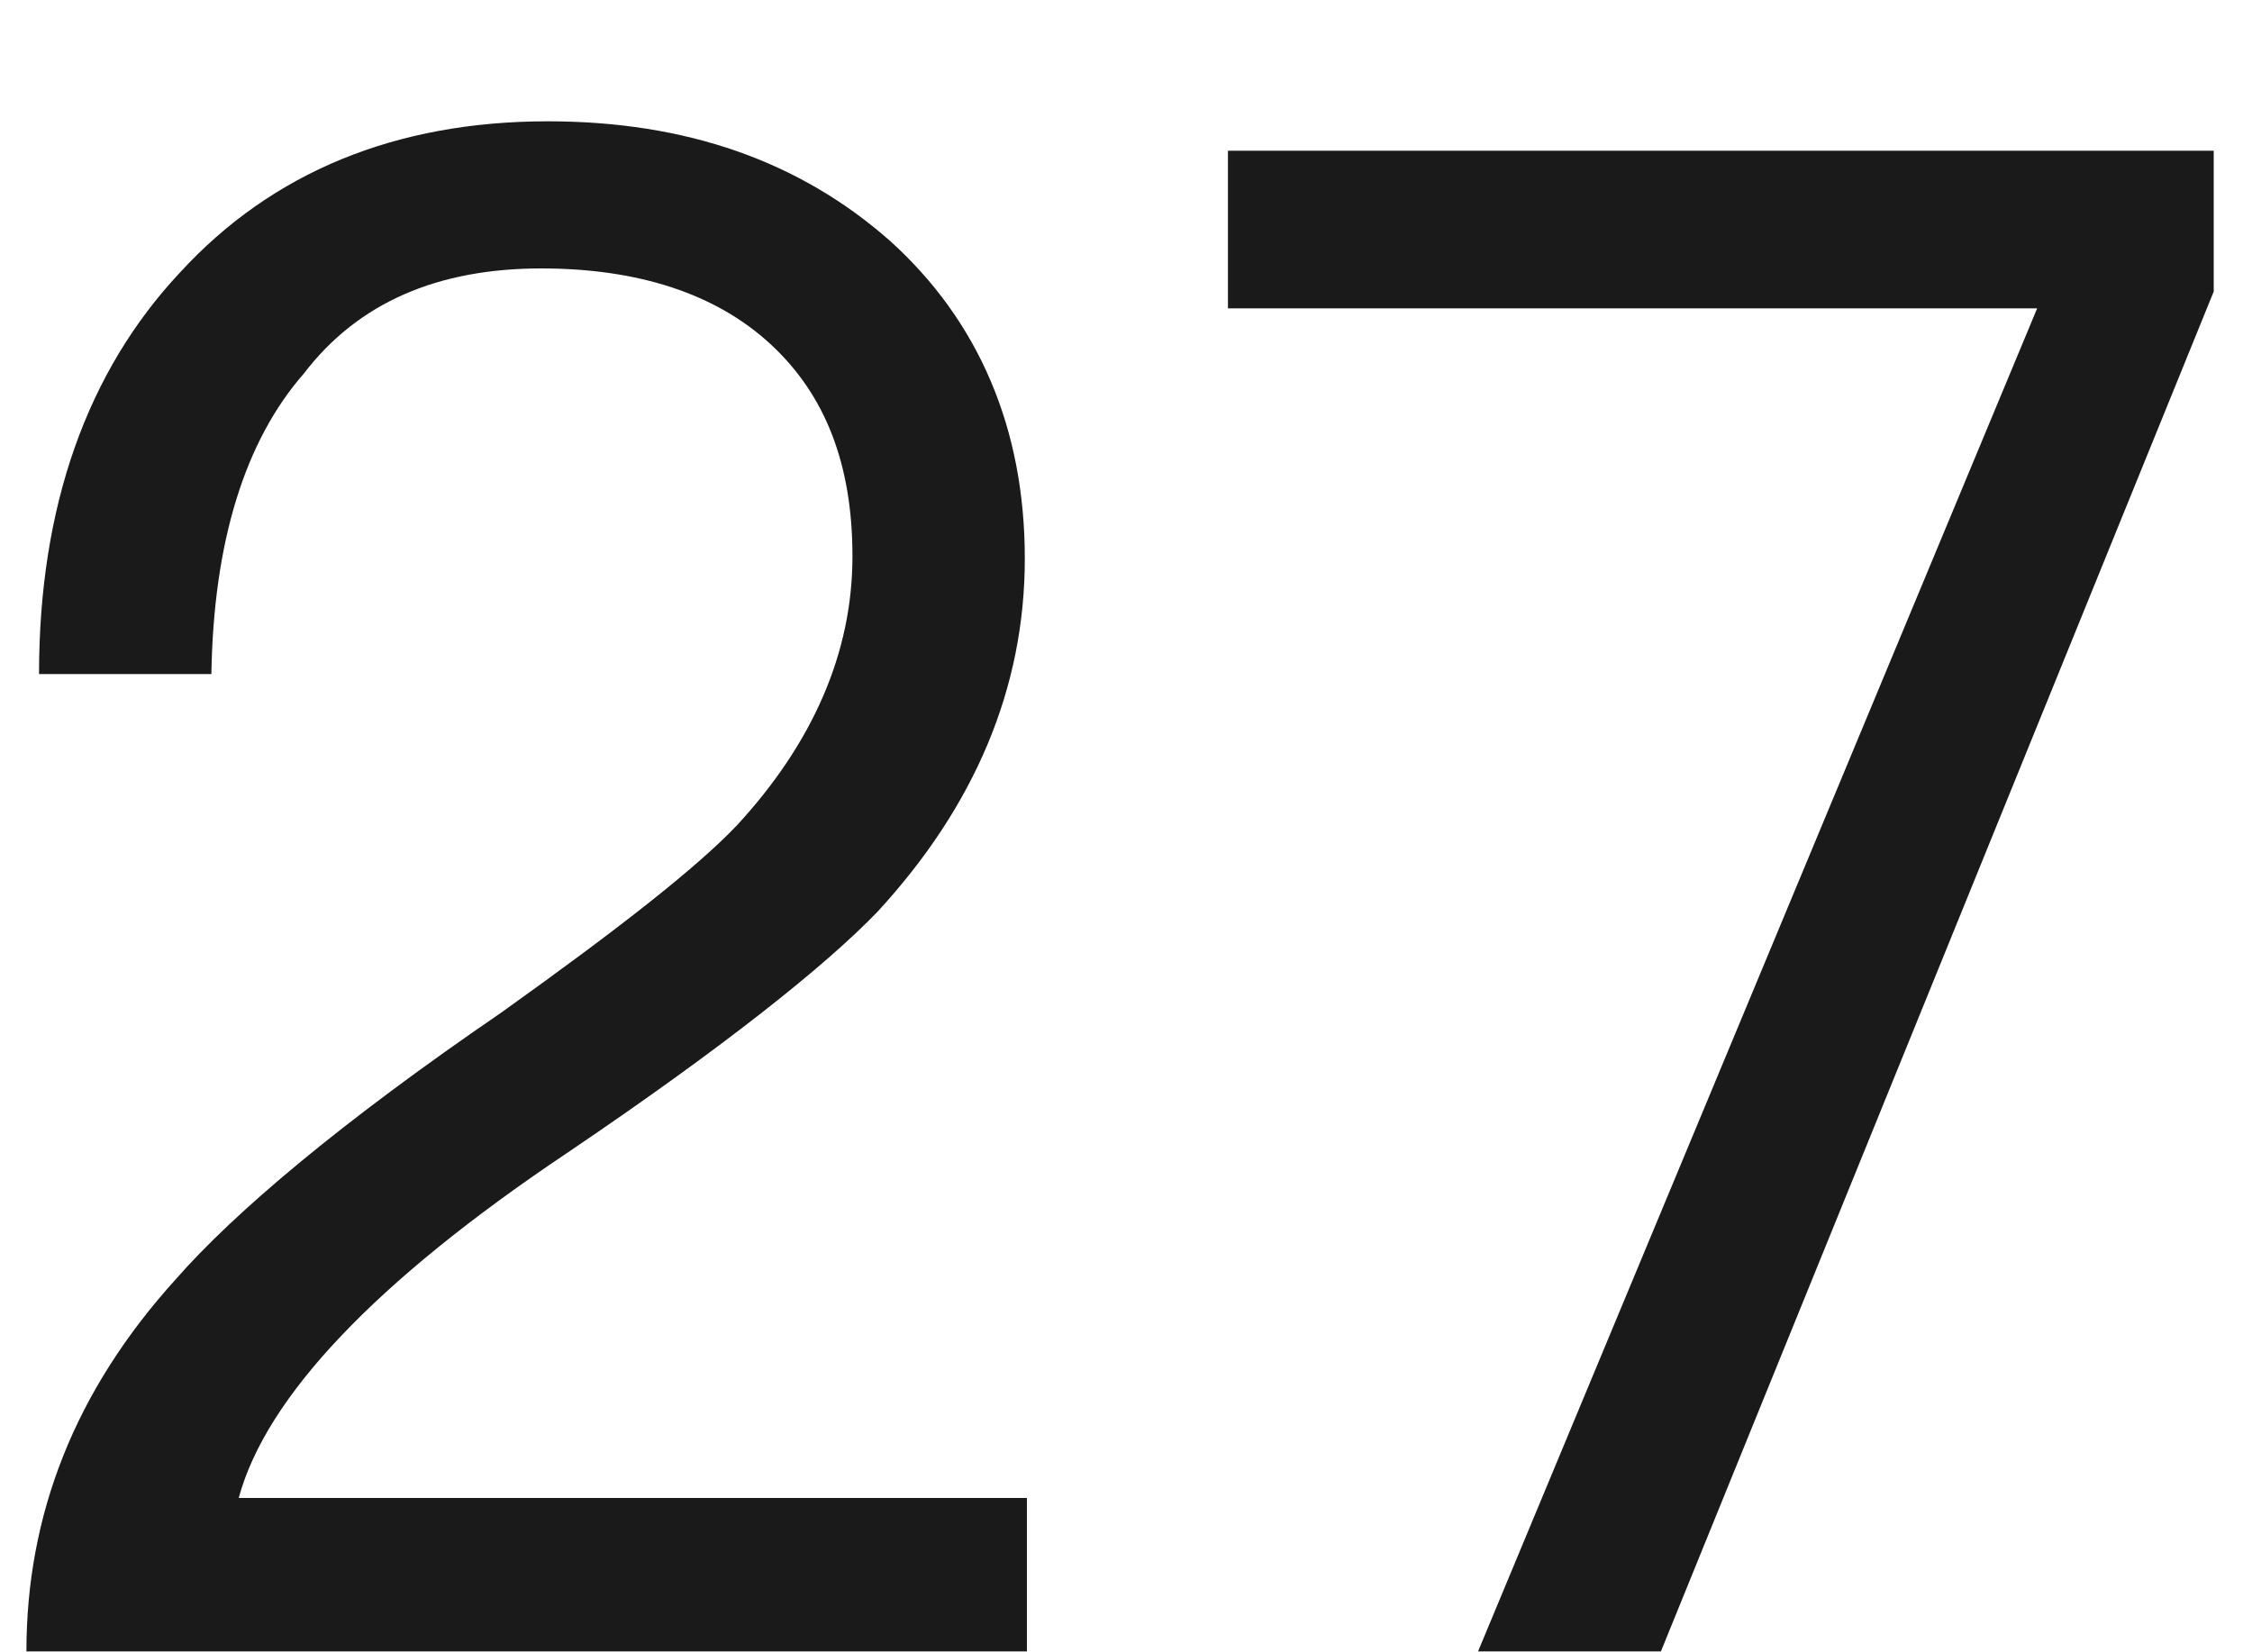
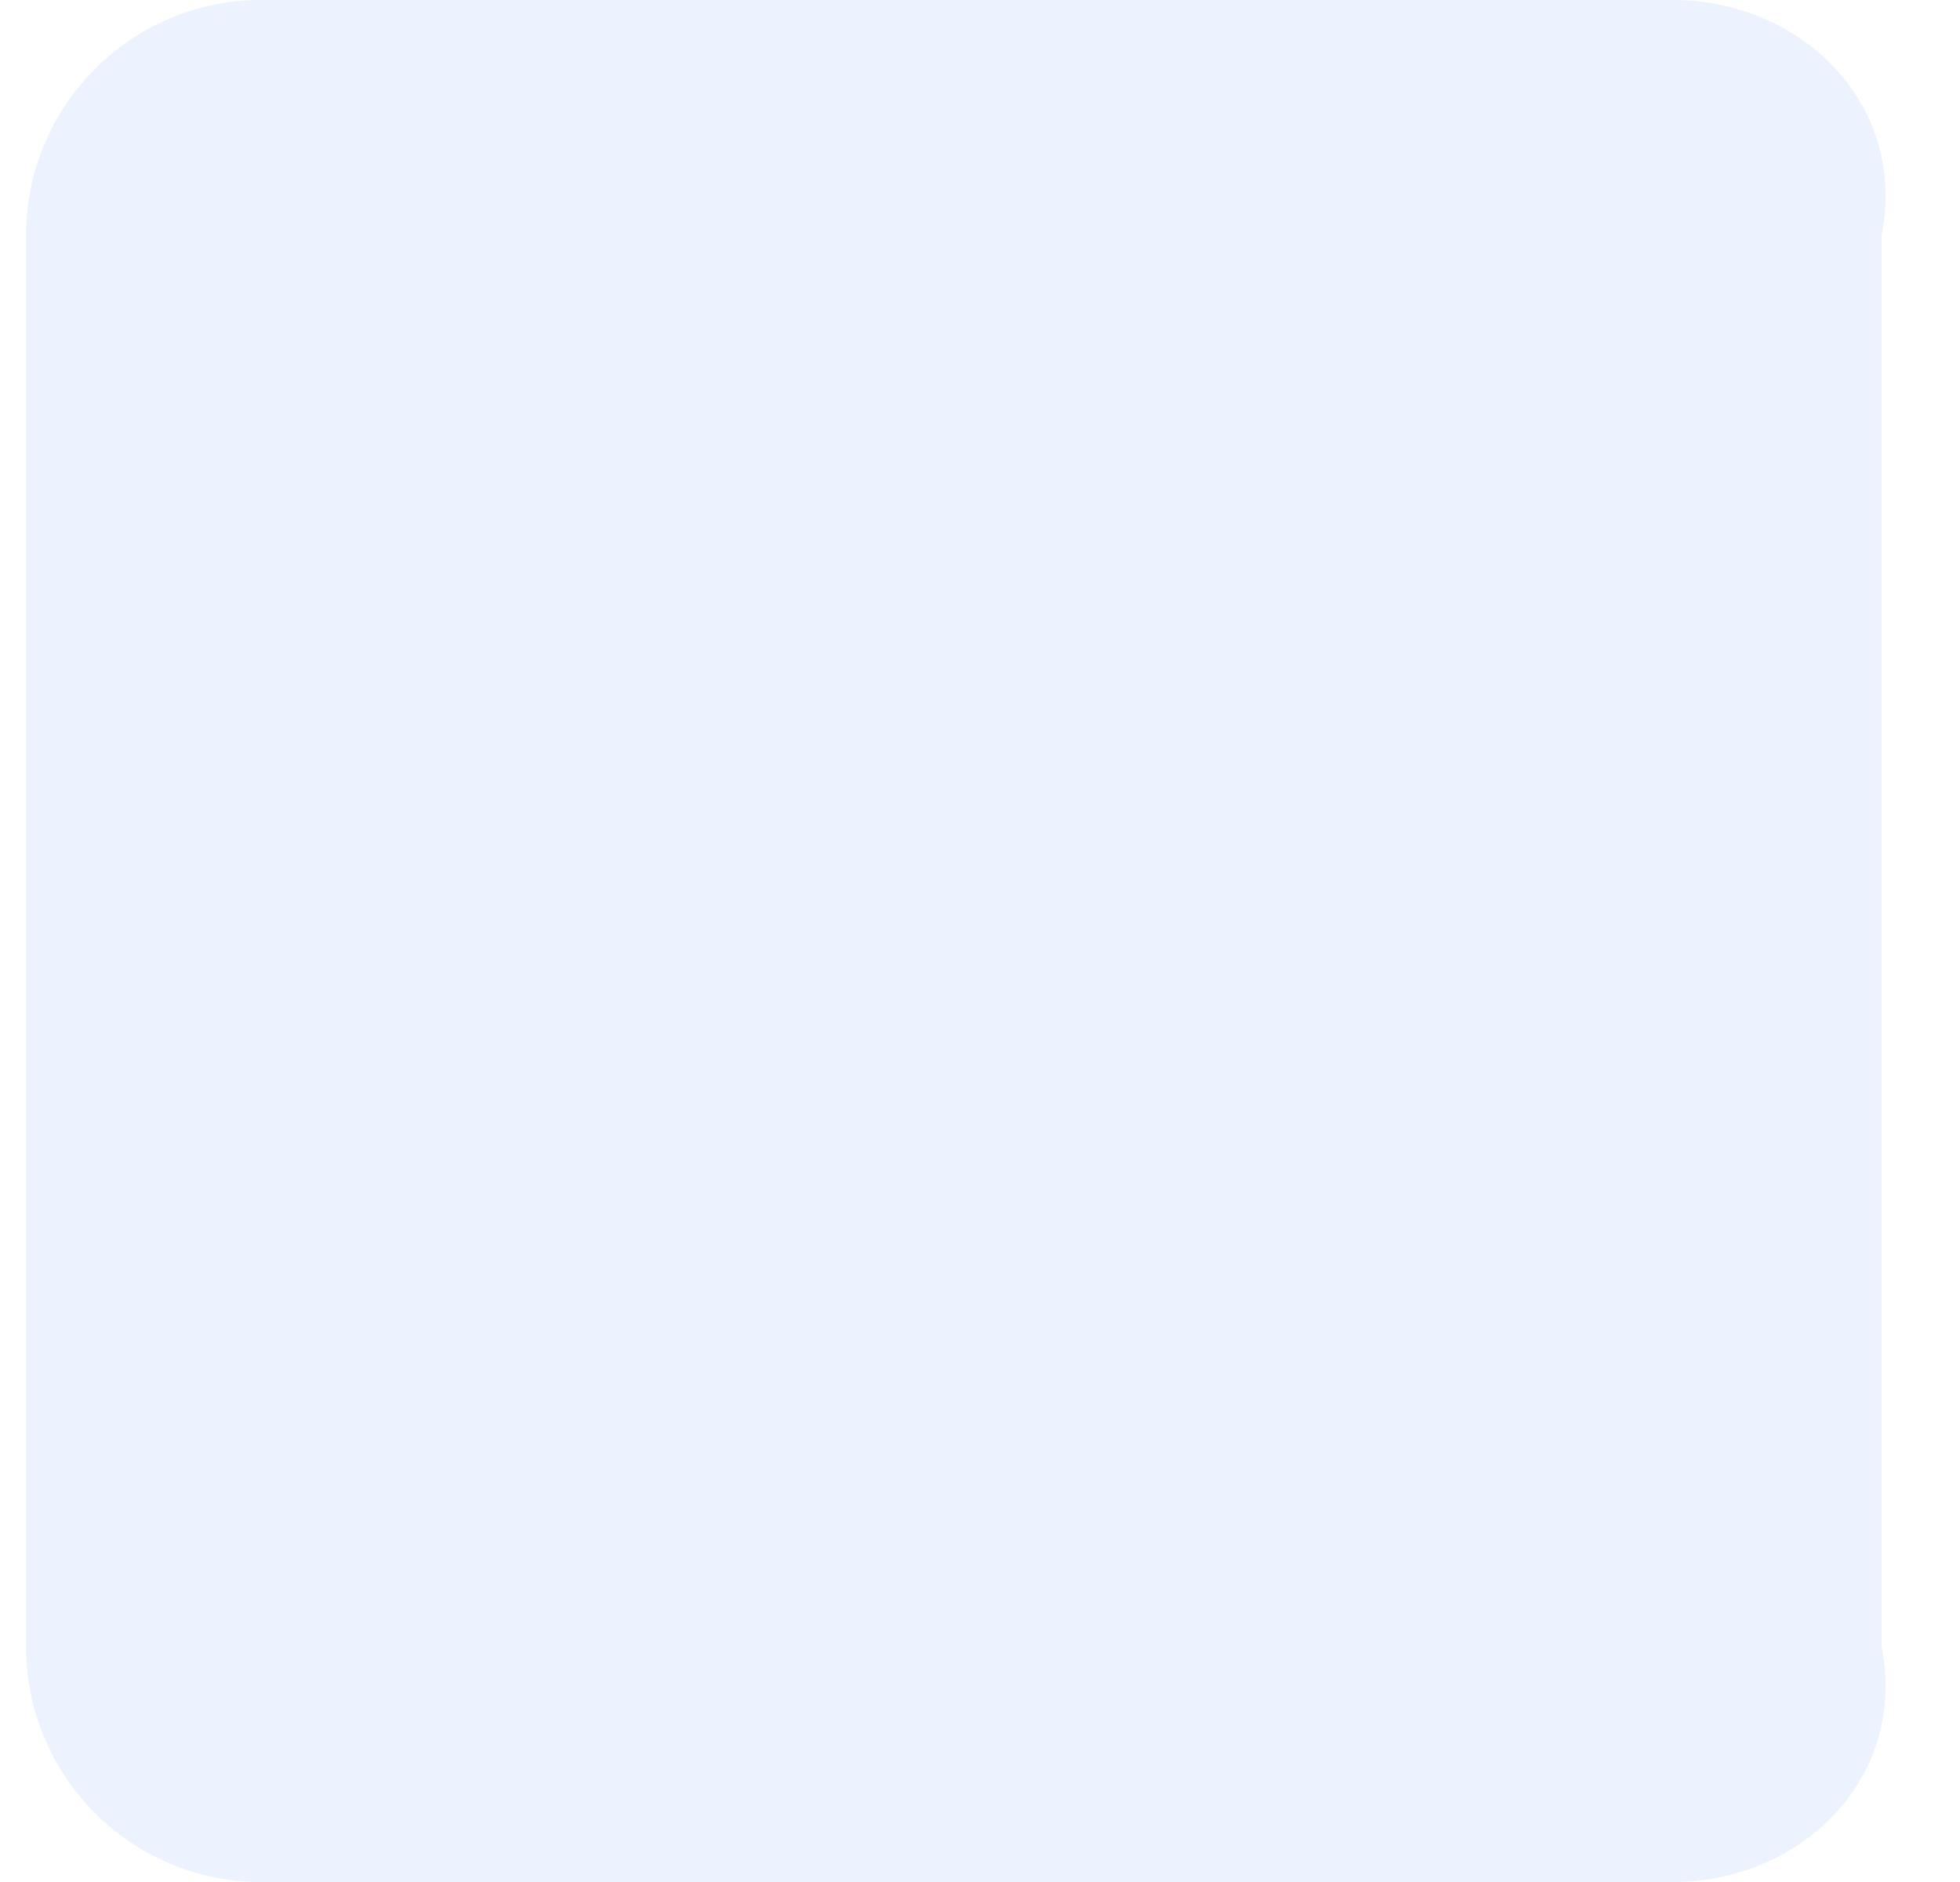
- <svg xmlns="http://www.w3.org/2000/svg" version="1.1" width="15px" height="11px">
-   <g transform="matrix(1 0 0 1 -170 -216 )">
-     <path d="M 5.93 1.606  C 5.328 1.074  4.572 0.808  3.648 0.808  C 2.64 0.808  1.814 1.144  1.198 1.816  C 0.582 2.474  0.26 3.37  0.26 4.49  L 1.408 4.49  C 1.422 3.608  1.632 2.936  2.024 2.488  C 2.388 2.012  2.92 1.788  3.606 1.788  C 4.25 1.788  4.768 1.956  5.132 2.292  C 5.496 2.628  5.678 3.09  5.678 3.706  C 5.678 4.35  5.412 4.952  4.908 5.498  C 4.642 5.778  4.124 6.184  3.34 6.744  C 2.276 7.472  1.562 8.074  1.17 8.522  C 0.498 9.264  0.176 10.09  0.176 11  L 6.84 11  L 6.84 9.978  L 1.59 9.978  C 1.772 9.306  2.5 8.536  3.774 7.682  C 4.81 6.982  5.496 6.436  5.846 6.072  C 6.49 5.372  6.826 4.588  6.826 3.72  C 6.826 2.852  6.518 2.138  5.93 1.606  Z M 14.745 1.004  L 8.179 1.004  L 8.179 2.054  L 13.569 2.054  L 9.845 11  L 11.063 11  L 14.745 1.942  L 14.745 1.004  Z " fill-rule="nonzero" fill="#000000" stroke="none" fill-opacity="0.898" transform="matrix(1 0 0 1 170 216 )" />
+ <svg xmlns="http://www.w3.org/2000/svg" version="1.1" width="25px" height="24px">
+   <g transform="matrix(1 0 0 1 -165 -180 )">
+     <path d="M 0.333 21  L 0.333 3  C 0.333 1.343  1.677 0  3.333 0  L 21.333 0  C 22.99 0  24.333 1.343  24 3  L 24 21  C 24.333 22.657  22.99 24  21.333 24  L 3.333 24  C 1.677 24  0.333 22.657  0.333 21  Z " fill-rule="nonzero" fill="#ecf2fe" stroke="none" transform="matrix(1 0 0 1 165 180 )" />
  </g>
</svg>
